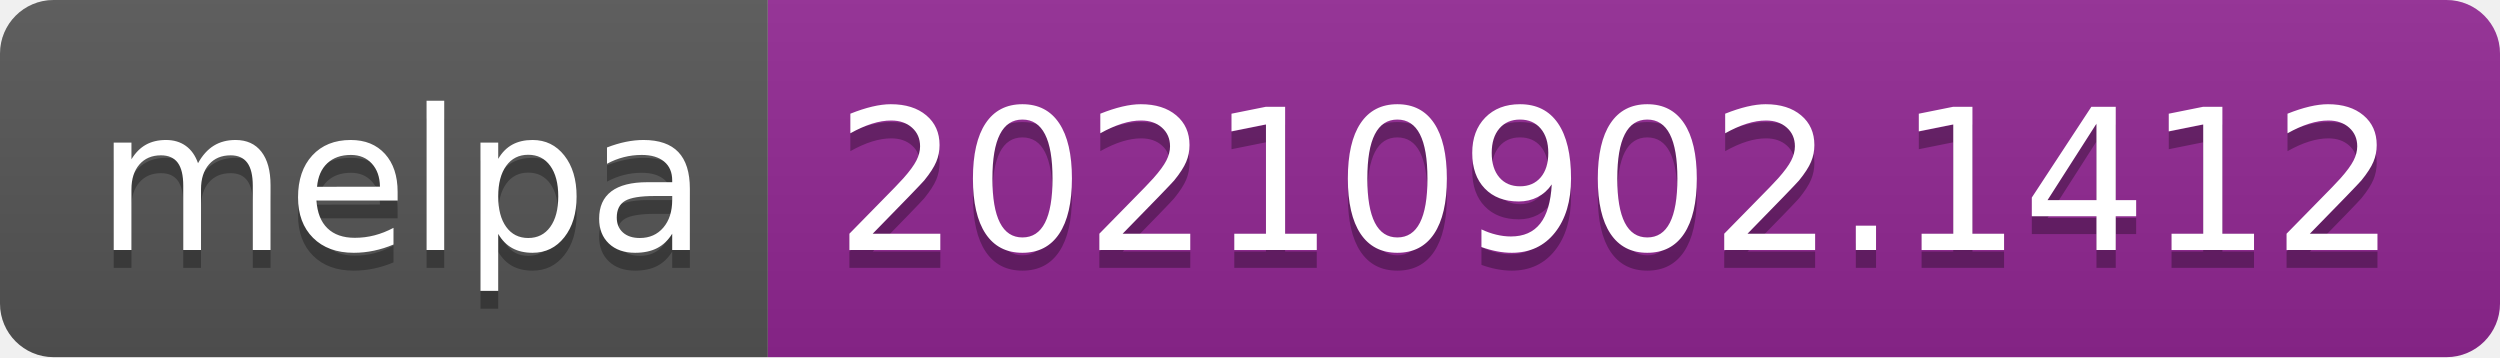
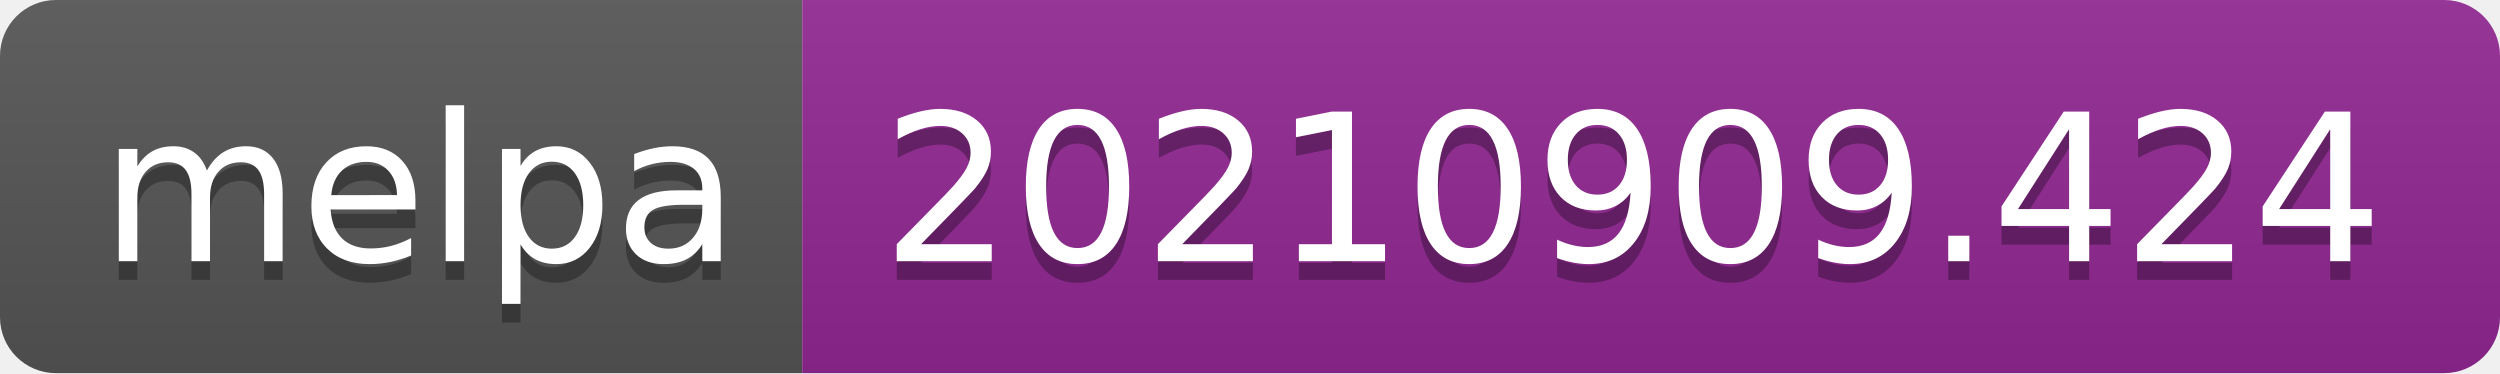
- <svg xmlns="http://www.w3.org/2000/svg" width="140" height="20" role="img" aria-label="melpa: 20210902.1412">
+ <svg xmlns="http://www.w3.org/2000/svg" width="134" height="20" role="img" aria-label="melpa: 20210909.424">
  <linearGradient id="s" x2="0" y2="100%">
    <stop offset="0" stop-color="#bbb" stop-opacity=".1" />
    <stop offset="1" stop-opacity=".1" />
  </linearGradient>
  <clipPath id="r">
-     <rect width="140" height="20" rx="3" fill="#fff" />
+     <rect width="134" height="20" rx="3" fill="#fff" />
  </clipPath>
  <g clip-path="url(#r)">
    <rect width="43" height="20" fill="#555" />
-     <rect x="43" width="97" height="20" fill="#922793" />
-     <rect width="140" height="20" fill="url(#s)" />
+     <rect x="43" width="91" height="20" fill="#922793" />
+     <rect width="134" height="20" fill="url(#s)" />
  </g>
  <g fill="#fff" text-anchor="middle" font-family="Verdana,Geneva,DejaVu Sans,sans-serif" text-rendering="geometricPrecision" font-size="110">
    <text aria-hidden="true" x="225" y="150" fill="#010101" fill-opacity=".3" transform="scale(.1)" textLength="330">melpa</text>
    <text x="225" y="140" transform="scale(.1)" fill="#fff" textLength="330">melpa</text>
-     <text aria-hidden="true" x="905" y="150" fill="#010101" fill-opacity=".3" transform="scale(.1)" textLength="870">20210902.1412</text>
-     <text x="905" y="140" transform="scale(.1)" fill="#fff" textLength="870">20210902.1412</text>
+     <text aria-hidden="true" x="875" y="150" fill="#010101" fill-opacity=".3" transform="scale(.1)" textLength="810">20210909.424</text>
+     <text x="875" y="140" transform="scale(.1)" fill="#fff" textLength="810">20210909.424</text>
  </g>
</svg>
